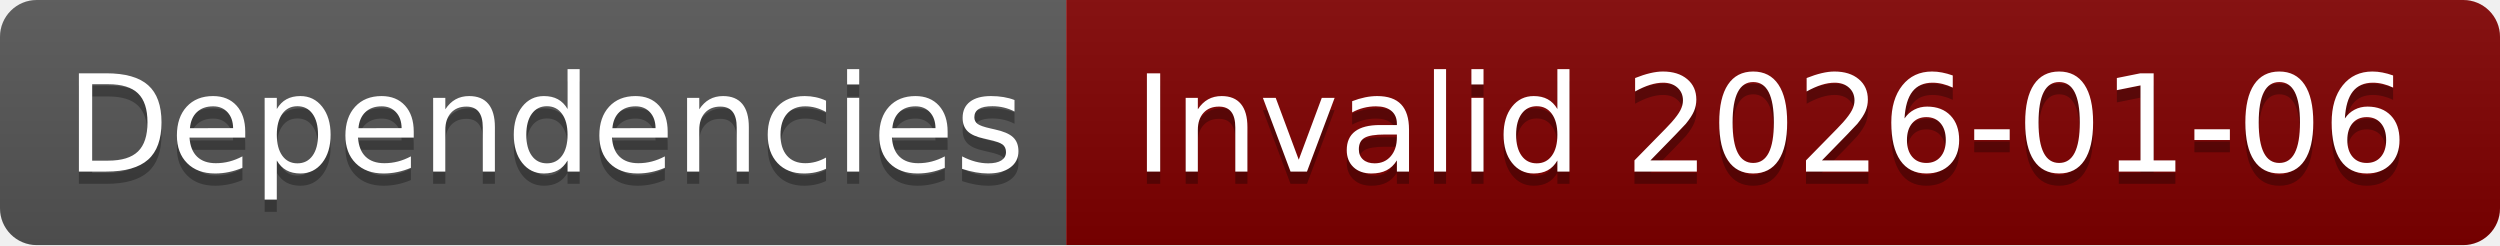
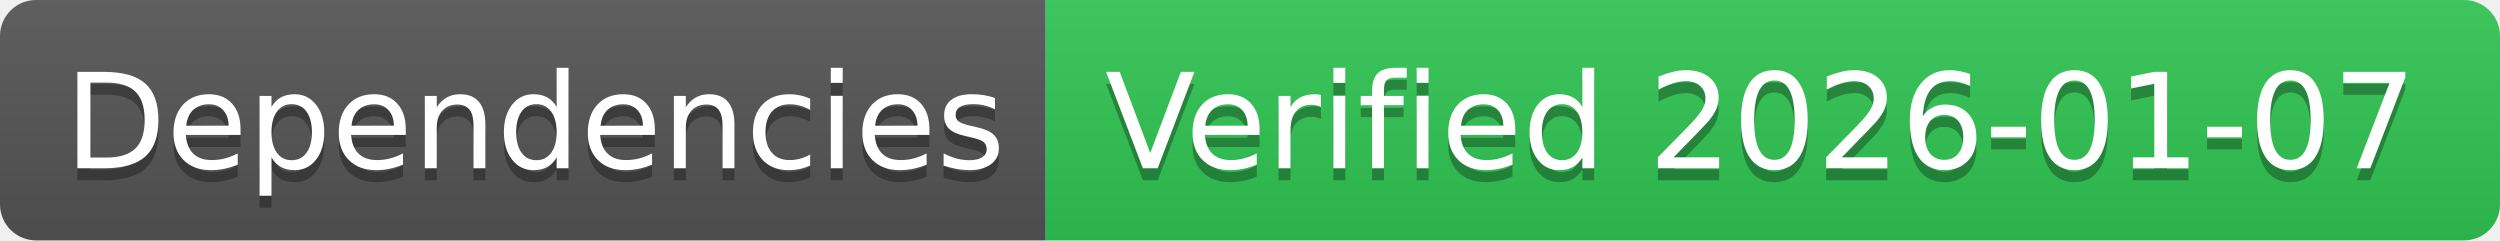
- <svg xmlns="http://www.w3.org/2000/svg" width="204" height="20" role="img" aria-label="Dependencies: Invalid 2026-01-06">
+ <svg xmlns="http://www.w3.org/2000/svg" width="208" height="20" role="img" aria-label="Dependencies: Verified 2026-01-07">
  <linearGradient id="s" x2="0" y2="100%">
    <stop offset="0" stop-color="#bbb" stop-opacity=".1" />
    <stop offset="1" stop-opacity=".1" />
  </linearGradient>
  <clipPath id="r">
-     <rect width="204" height="20" rx="3" fill="#fff" />
+     <rect width="208" height="20" rx="3" fill="#fff" />
  </clipPath>
  <g clip-path="url(#r)">
    <rect width="87" height="20" fill="#555" />
-     <rect x="87" width="117" height="20" fill="#800000" />
-     <rect width="204" height="20" fill="url(#s)" />
+     <rect x="87" width="121" height="20" fill="#31c653" />
+     <rect width="208" height="20" fill="url(#s)" />
  </g>
  <g fill="#fff" text-anchor="middle" font-family="Verdana,Geneva,DejaVu Sans,sans-serif" text-rendering="geometricPrecision" font-size="110">
    <text aria-hidden="true" x="445" y="150" fill="#010101" fill-opacity=".3" transform="scale(.1)" textLength="770">Dependencies</text>
    <text x="445" y="140" transform="scale(.1)" fill="#fff" textLength="770">Dependencies</text>
-     <text aria-hidden="true" x="1445" y="150" fill="#010101" fill-opacity=".3" transform="scale(.1)" textLength="1070">Invalid 2026-01-06</text>
-     <text x="1445" y="140" transform="scale(.1)" fill="#fff" textLength="1070">Invalid 2026-01-06</text>
+     <text aria-hidden="true" x="1465" y="150" fill="#010101" fill-opacity=".3" transform="scale(.1)" textLength="1110">Verified 2026-01-07</text>
+     <text x="1465" y="140" transform="scale(.1)" fill="#fff" textLength="1110">Verified 2026-01-07</text>
  </g>
</svg>
